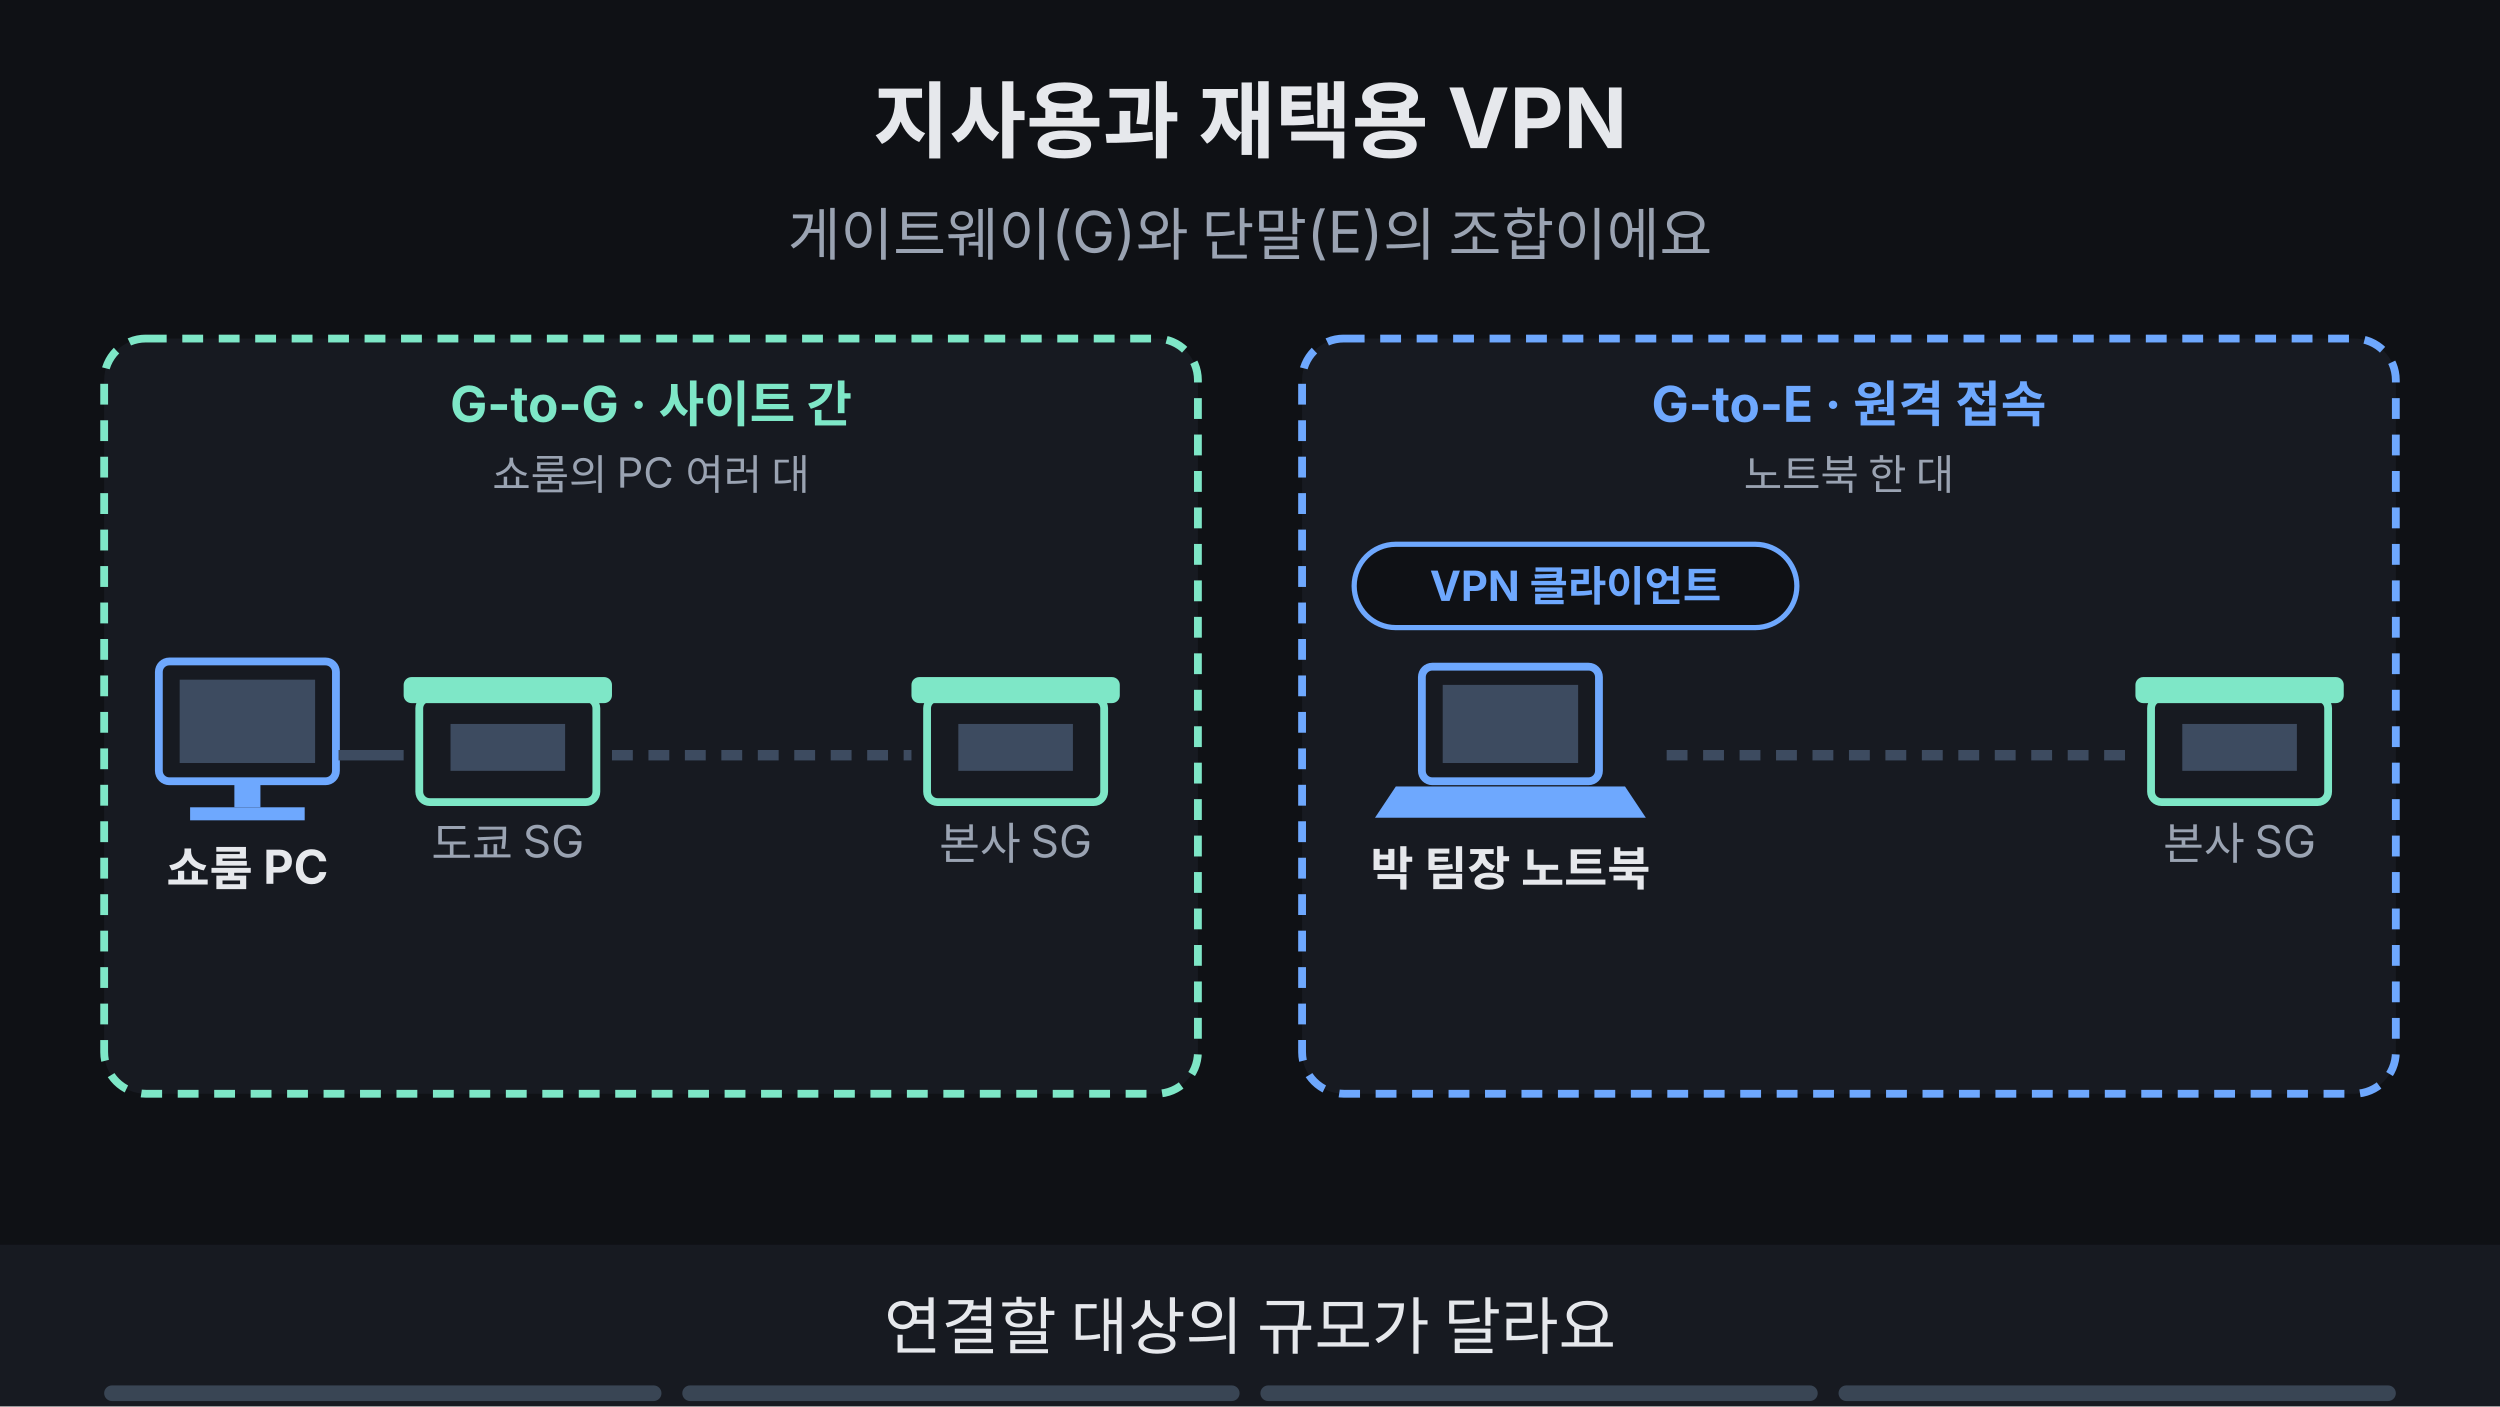
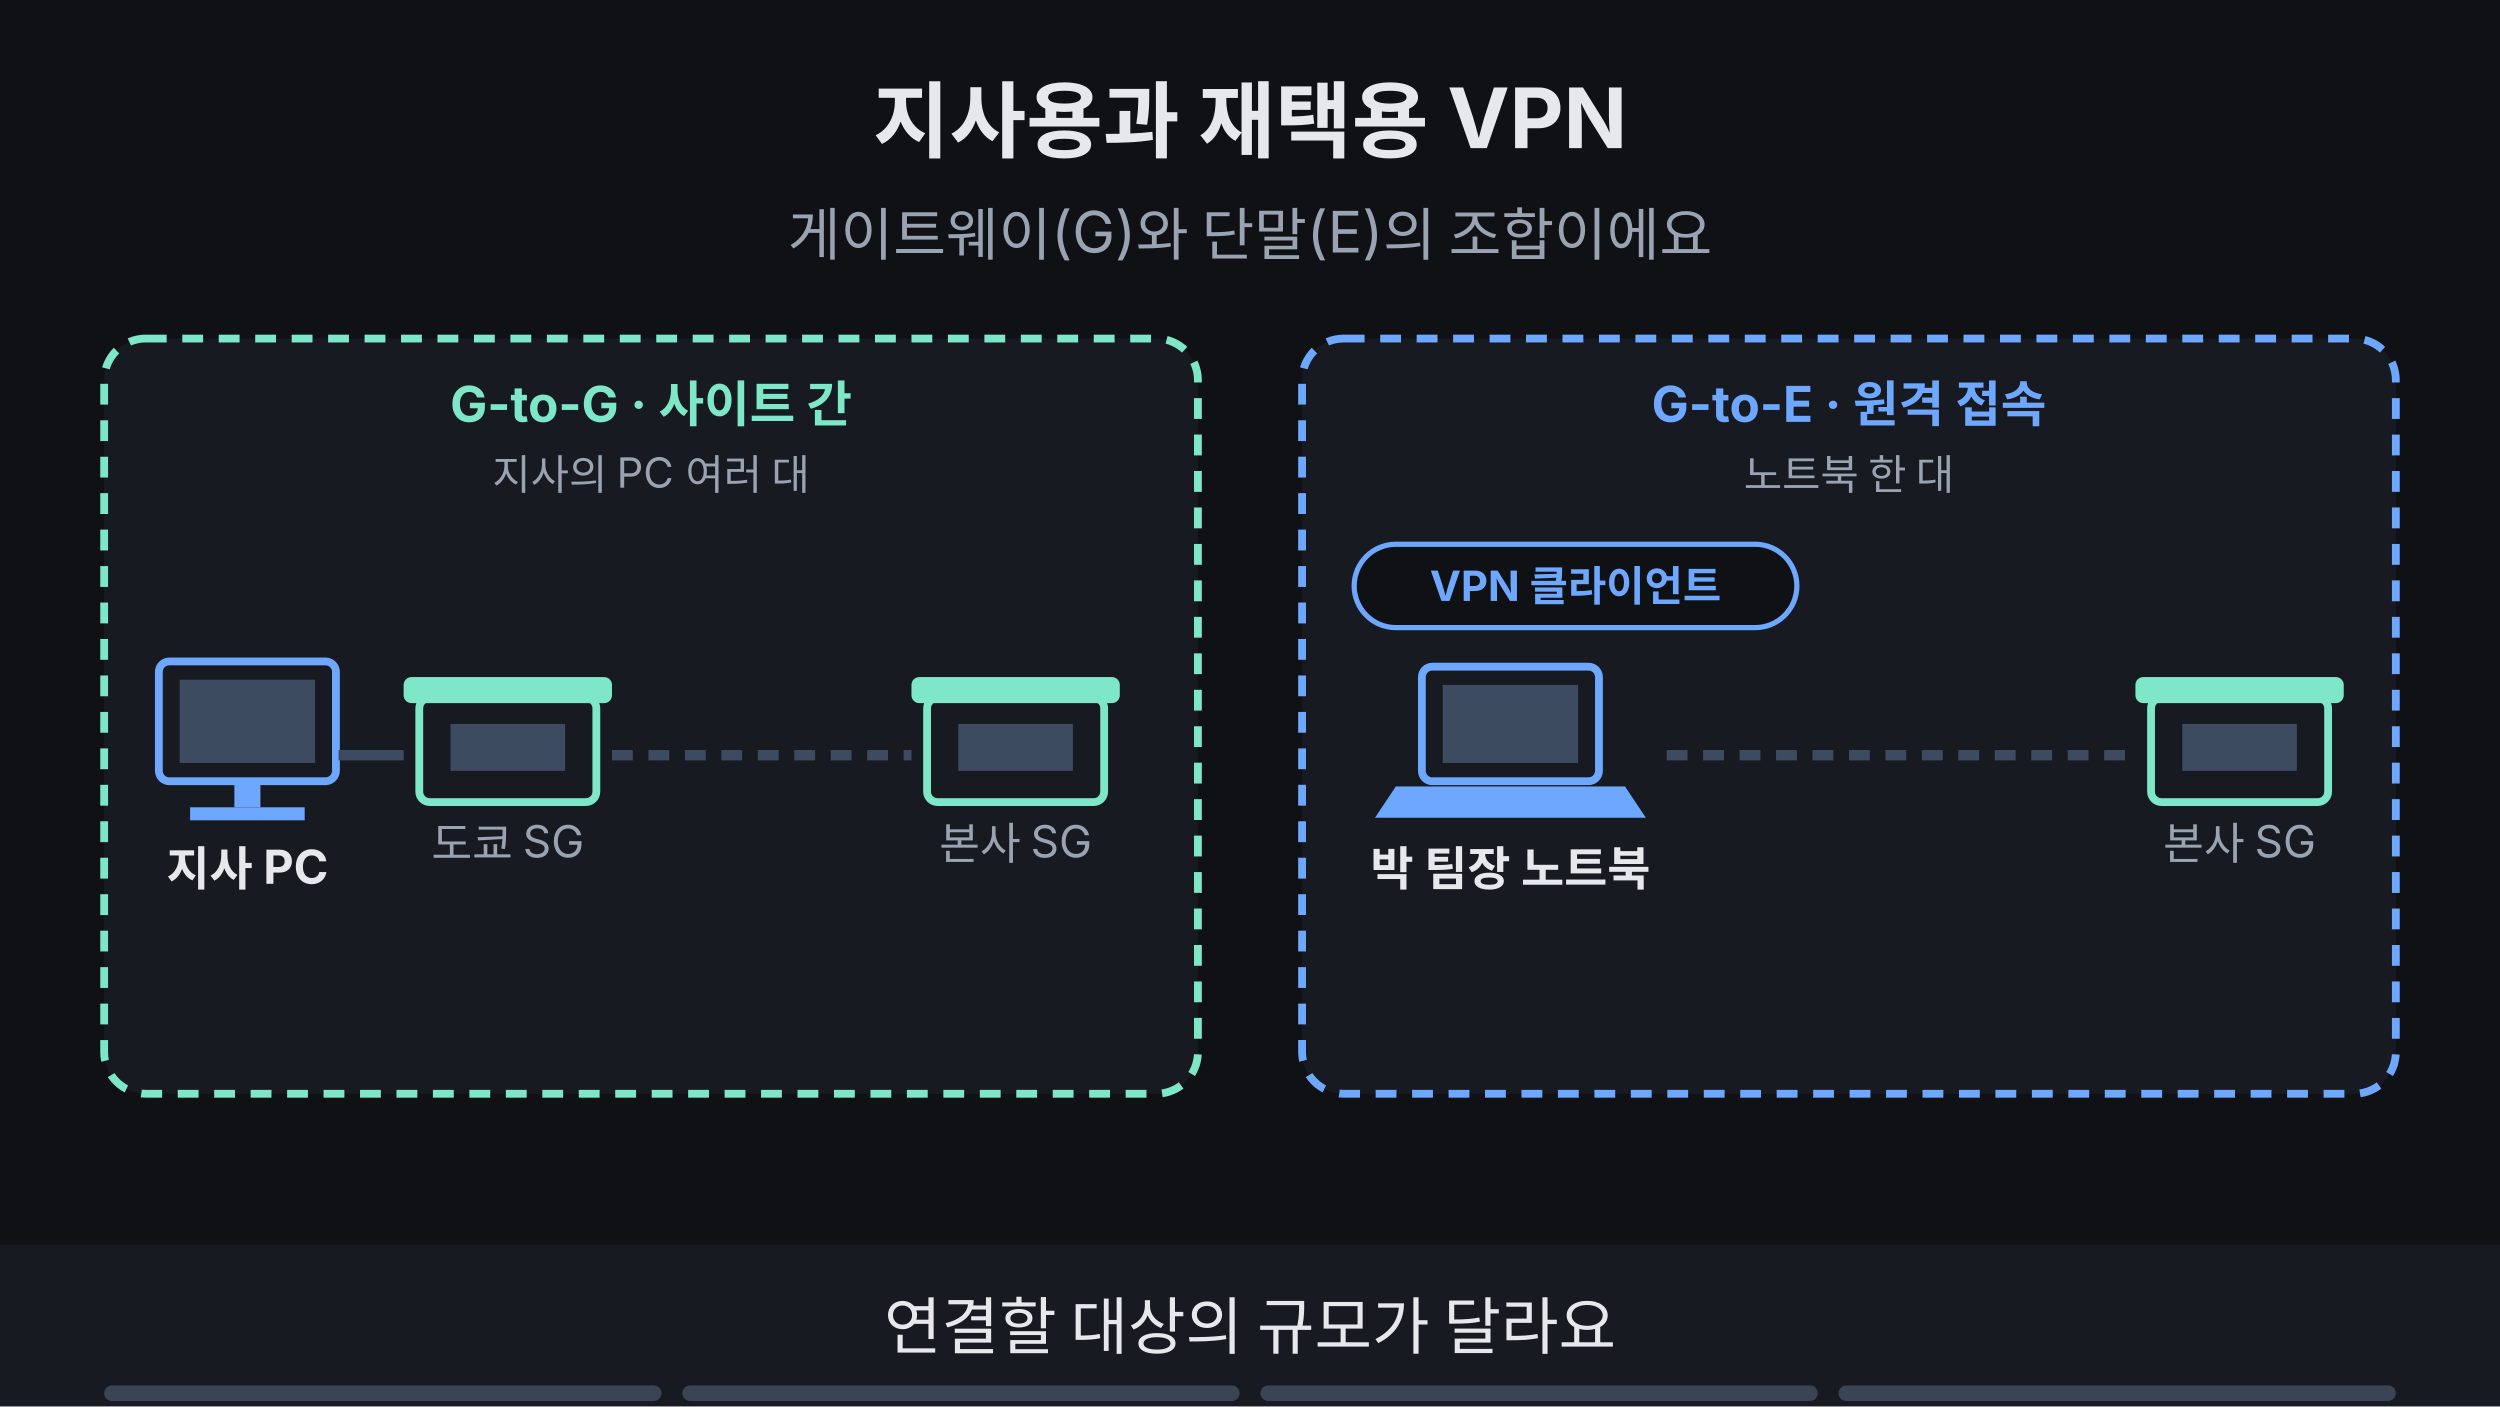
<svg xmlns="http://www.w3.org/2000/svg" viewBox="0 0 960 540" width="960" height="540" font-family="-apple-system,'Apple SD Gothic Neo','Segoe UI',sans-serif">
  <rect width="960" height="540" fill="#0f1115" />
  <text x="480" y="58" text-anchor="middle" font-size="32" font-weight="700" fill="#e6e8ec">지사용과 재택용 VPN</text>
  <text x="480" y="98" text-anchor="middle" font-size="22" fill="#9aa3b2">게이트웨이(G)와 단말(E)의 조합이에요</text>
  <rect x="40" y="130" width="420" height="290" rx="16" fill="#171a21" stroke="#7ee7c7" stroke-width="3" stroke-dasharray="8 6" />
  <text x="250" y="162" text-anchor="middle" font-size="19" font-weight="700" fill="#7ee7c7">G-to-G · 사이트 간</text>
-   <text x="250" y="188" text-anchor="middle" font-size="16" fill="#9aa3b2">쇼룸의 PC 여러 대</text>
+   <text x="250" y="188" text-anchor="middle" font-size="16" fill="#9aa3b2">지사의 PC 여러 대</text>
  <rect x="500" y="130" width="420" height="290" rx="16" fill="#171a21" stroke="#6ea8fe" stroke-width="3" stroke-dasharray="8 6" />
  <text x="710" y="162" text-anchor="middle" font-size="19" font-weight="700" fill="#6ea8fe">G-to-E · 원격 접속</text>
  <text x="710" y="188" text-anchor="middle" font-size="16" fill="#9aa3b2">노트북 한 대</text>
  <rect x="61" y="254" width="68" height="46" rx="4" fill="#171a21" stroke="#6ea8fe" stroke-width="3" />
  <rect x="69" y="261" width="52" height="32" fill="#3d4b60" />
  <rect x="90" y="300" width="10" height="10" fill="#6ea8fe" />
  <rect x="73" y="310" width="44" height="5" fill="#6ea8fe" />
-   <text x="95" y="340" text-anchor="middle" font-size="18" font-weight="700" fill="#e6e8ec">쇼룸 PC</text>
+   <text x="95" y="340" text-anchor="middle" font-size="18" font-weight="700" fill="#e6e8ec">지사 PC</text>
  <rect x="161" y="268" width="68" height="40" rx="4" fill="#171a21" stroke="#7ee7c7" stroke-width="3" />
  <rect x="155" y="260" width="80" height="10" rx="3" fill="#7ee7c7" />
  <rect x="173" y="278" width="44" height="18" fill="#3d4b60" />
  <text x="195" y="330" text-anchor="middle" font-size="17" fill="#9aa3b2">도쿄 SG</text>
  <rect x="356" y="268" width="68" height="40" rx="4" fill="#171a21" stroke="#7ee7c7" stroke-width="3" />
  <rect x="350" y="260" width="80" height="10" rx="3" fill="#7ee7c7" />
  <rect x="368" y="278" width="44" height="18" fill="#3d4b60" />
  <text x="390" y="330" text-anchor="middle" font-size="17" fill="#9aa3b2">본사 SG</text>
  <line x1="130" y1="290" x2="155" y2="290" stroke="#3d4b60" stroke-width="4" />
  <line x1="235" y1="290" x2="350" y2="290" stroke="#3d4b60" stroke-width="4" stroke-dasharray="8 6" />
  <rect x="546" y="256" width="68" height="44" rx="4" fill="#171a21" stroke="#6ea8fe" stroke-width="3" />
  <rect x="554" y="263" width="52" height="30" fill="#3d4b60" />
  <polygon points="536,302 624,302 632,314 528,314" fill="#6ea8fe" />
  <text x="580" y="340" text-anchor="middle" font-size="18" font-weight="700" fill="#e6e8ec">박 팀장 노트북</text>
  <rect x="520" y="209" width="170" height="32" rx="16" fill="#0f1115" stroke="#6ea8fe" stroke-width="2" />
  <text x="605" y="230.76" text-anchor="middle" font-size="16" font-weight="700" fill="#6ea8fe">VPN 클라이언트</text>
  <rect x="826" y="268" width="68" height="40" rx="4" fill="#171a21" stroke="#7ee7c7" stroke-width="3" />
  <rect x="820" y="260" width="80" height="10" rx="3" fill="#7ee7c7" />
  <rect x="838" y="278" width="44" height="18" fill="#3d4b60" />
  <text x="860" y="330" text-anchor="middle" font-size="17" fill="#9aa3b2">본사 SG</text>
  <line x1="640" y1="290" x2="820" y2="290" stroke="#3d4b60" stroke-width="4" stroke-dasharray="8 6" />
  <g opacity="0">
    <animate attributeName="opacity" values="0;0;1;1" keyTimes="0;0.250;0.265;1" dur="16s" repeatCount="indefinite" />
    <rect x="240" y="264" width="110" height="52" rx="26" fill="none" stroke="#c792ea" stroke-width="4" />
    <rect x="185" y="368" width="130" height="33" rx="16" fill="#7ee7c7" stroke="#7ee7c7" stroke-width="2" />
    <text x="250" y="391.12" text-anchor="middle" font-size="17" font-weight="700" fill="#0f1115">망 ↔ 망</text>
  </g>
  <g opacity="0">
    <animate attributeName="opacity" values="0;0;1;1;0;0" keyTimes="0;0.250;0.265;0.485;0.500;1" dur="16s" repeatCount="indefinite" />
    <rect x="42" y="232" width="413" height="168" rx="12" fill="none" stroke="#ffb454" stroke-width="5" />
  </g>
  <g opacity="0">
    <animate attributeName="opacity" values="0;0;1;1" keyTimes="0;0.500;0.515;1" dur="16s" repeatCount="indefinite" />
    <rect x="660" y="264" width="160" height="52" rx="26" fill="none" stroke="#6ea8fe" stroke-width="4" />
    <rect x="675" y="368" width="130" height="33" rx="16" fill="#6ea8fe" stroke="#6ea8fe" stroke-width="2" />
    <text x="740" y="391.12" text-anchor="middle" font-size="17" font-weight="700" fill="#0f1115">기기 ↔ 망</text>
  </g>
  <g opacity="0">
    <animate attributeName="opacity" values="0;0;1;1;0;0" keyTimes="0;0.500;0.515;0.735;0.750;1" dur="16s" repeatCount="indefinite" />
    <rect x="502" y="202" width="416" height="198" rx="12" fill="none" stroke="#ffb454" stroke-width="5" />
  </g>
  <g opacity="0">
    <animate attributeName="opacity" values="0;0;1;1" keyTimes="0;0.750;0.765;1" dur="16s" repeatCount="indefinite" />
    <rect x="317" y="440" width="326" height="34" rx="17" fill="#7ee7c7" stroke="#7ee7c7" stroke-width="2" />
    <text x="480" y="463.48" text-anchor="middle" font-size="18" font-weight="700" fill="#0f1115">지사는 G-to-G, 재택은 G-to-E예요</text>
  </g>
  <rect x="0" y="478" width="960" height="62" fill="#171a21" />
  <g opacity="1">
    <animate attributeName="opacity" values="1;1;0;0" keyTimes="0;0.235;0.250;1" dur="16s" repeatCount="indefinite" />
    <text x="480" y="518" text-anchor="middle" font-size="24" fill="#e6e8ec">연결할 대상의 규모가 달라요</text>
  </g>
  <g opacity="0">
    <animate attributeName="opacity" values="0;0;1;1;0;0" keyTimes="0;0.250;0.265;0.485;0.500;1" dur="16s" repeatCount="indefinite" />
    <text x="480" y="518" text-anchor="middle" font-size="24" fill="#e6e8ec">지사는 두 SG가 망과 망을 한 번에 이어요</text>
  </g>
  <g opacity="0">
    <animate attributeName="opacity" values="0;0;1;1;0;0" keyTimes="0;0.500;0.515;0.735;0.750;1" dur="16s" repeatCount="indefinite" />
    <text x="480" y="518" text-anchor="middle" font-size="24" fill="#e6e8ec">재택은 노트북 하나를 본사 SG에 붙여요</text>
  </g>
  <g opacity="0">
    <animate attributeName="opacity" values="0;0;1;1" keyTimes="0;0.750;0.765;1" dur="16s" repeatCount="indefinite" />
    <text x="480" y="518" text-anchor="middle" font-size="24" fill="#e6e8ec">둘 다 VPN이지만 잇는 방식이 달라요</text>
  </g>
  <g aria-label="재생 진행 막대" data-stage-count="4">
    <g class="progress-segment" data-stage="1">
      <rect x="40" y="532" width="214" height="6" rx="3" fill="#394554" />
      <rect x="40" y="532" width="0" height="6" rx="3" fill="#ff3434">
        <animate attributeName="width" values="0;214;214" keyTimes="0;0.25;1" dur="16s" repeatCount="indefinite" />
      </rect>
    </g>
    <g class="progress-segment" data-stage="2">
      <rect x="262" y="532" width="214" height="6" rx="3" fill="#394554" />
      <rect x="262" y="532" width="0" height="6" rx="3" fill="#ff3434">
        <animate attributeName="width" values="0;0;214;214" keyTimes="0;0.25;0.5;1" dur="16s" repeatCount="indefinite" />
      </rect>
    </g>
    <g class="progress-segment" data-stage="3">
      <rect x="484" y="532" width="214" height="6" rx="3" fill="#394554" />
      <rect x="484" y="532" width="0" height="6" rx="3" fill="#ff3434">
        <animate attributeName="width" values="0;0;214;214" keyTimes="0;0.5;0.75;1" dur="16s" repeatCount="indefinite" />
      </rect>
    </g>
    <g class="progress-segment" data-stage="4">
      <rect x="706" y="532" width="214" height="6" rx="3" fill="#394554" />
      <rect x="706" y="532" width="0" height="6" rx="3" fill="#ff3434">
        <animate attributeName="width" values="0;0;214" keyTimes="0;0.75;1" dur="16s" repeatCount="indefinite" />
      </rect>
    </g>
  </g>
</svg>
